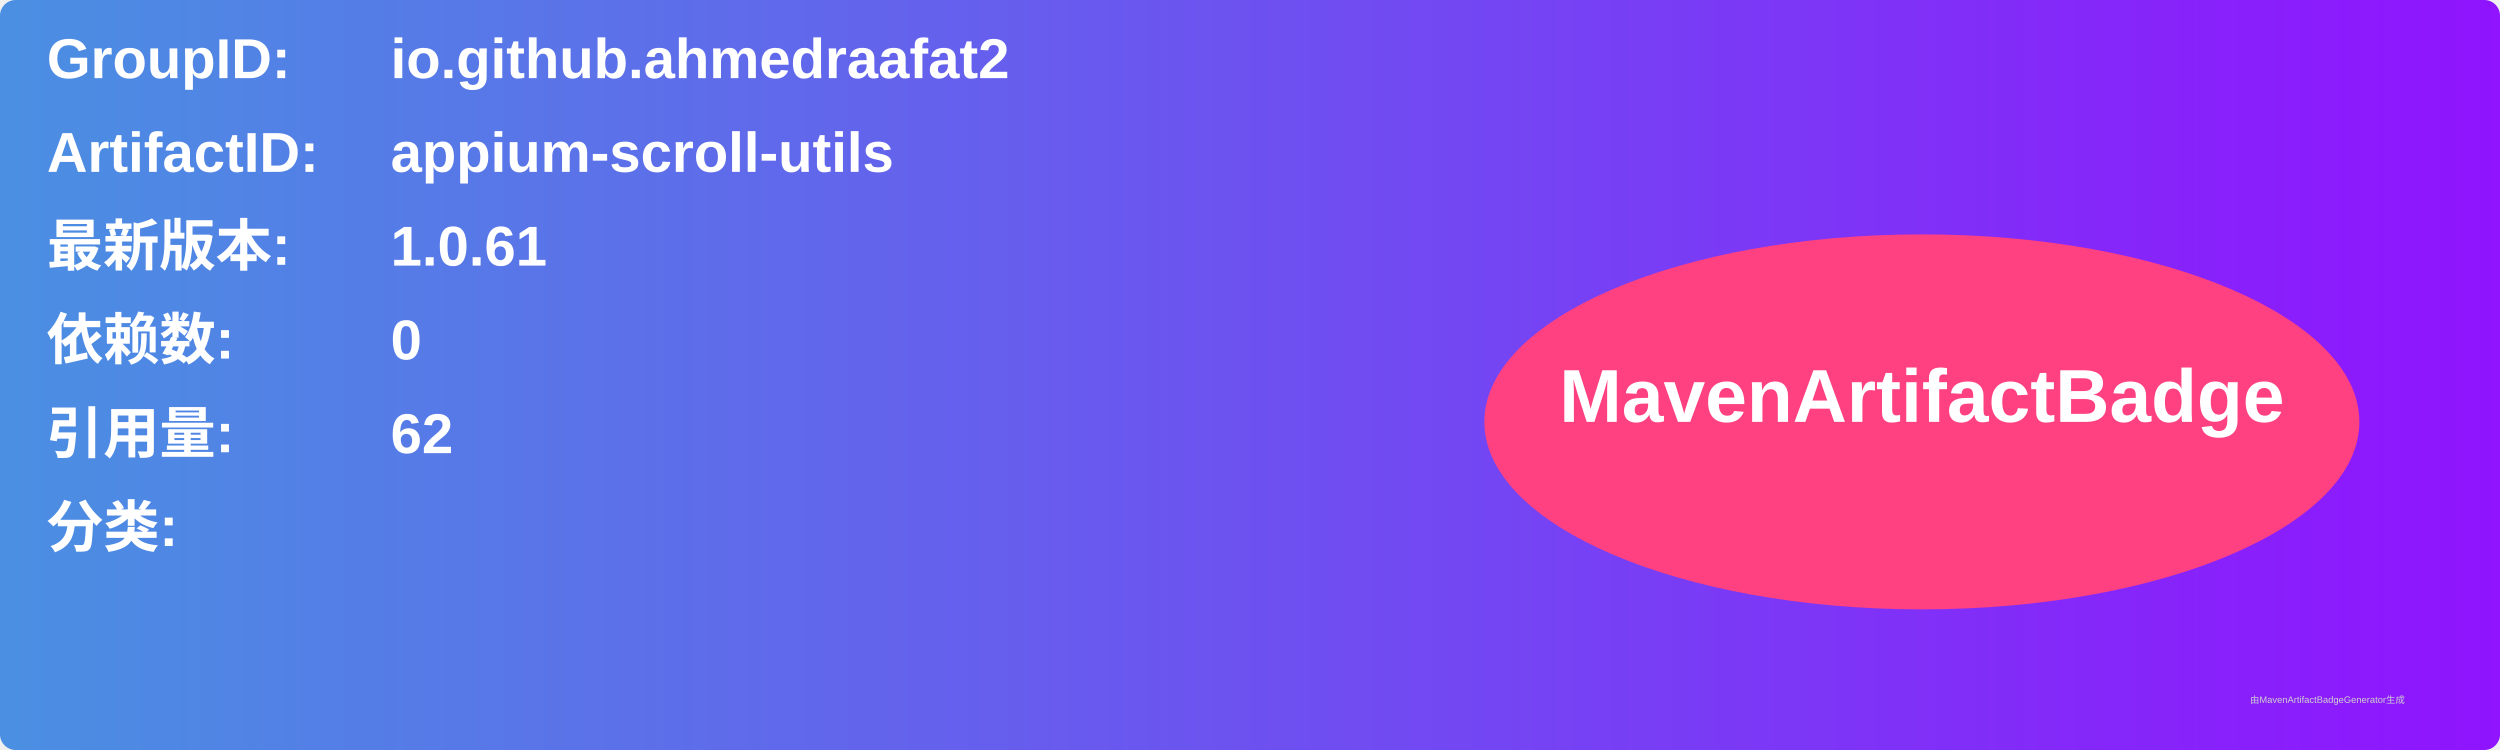
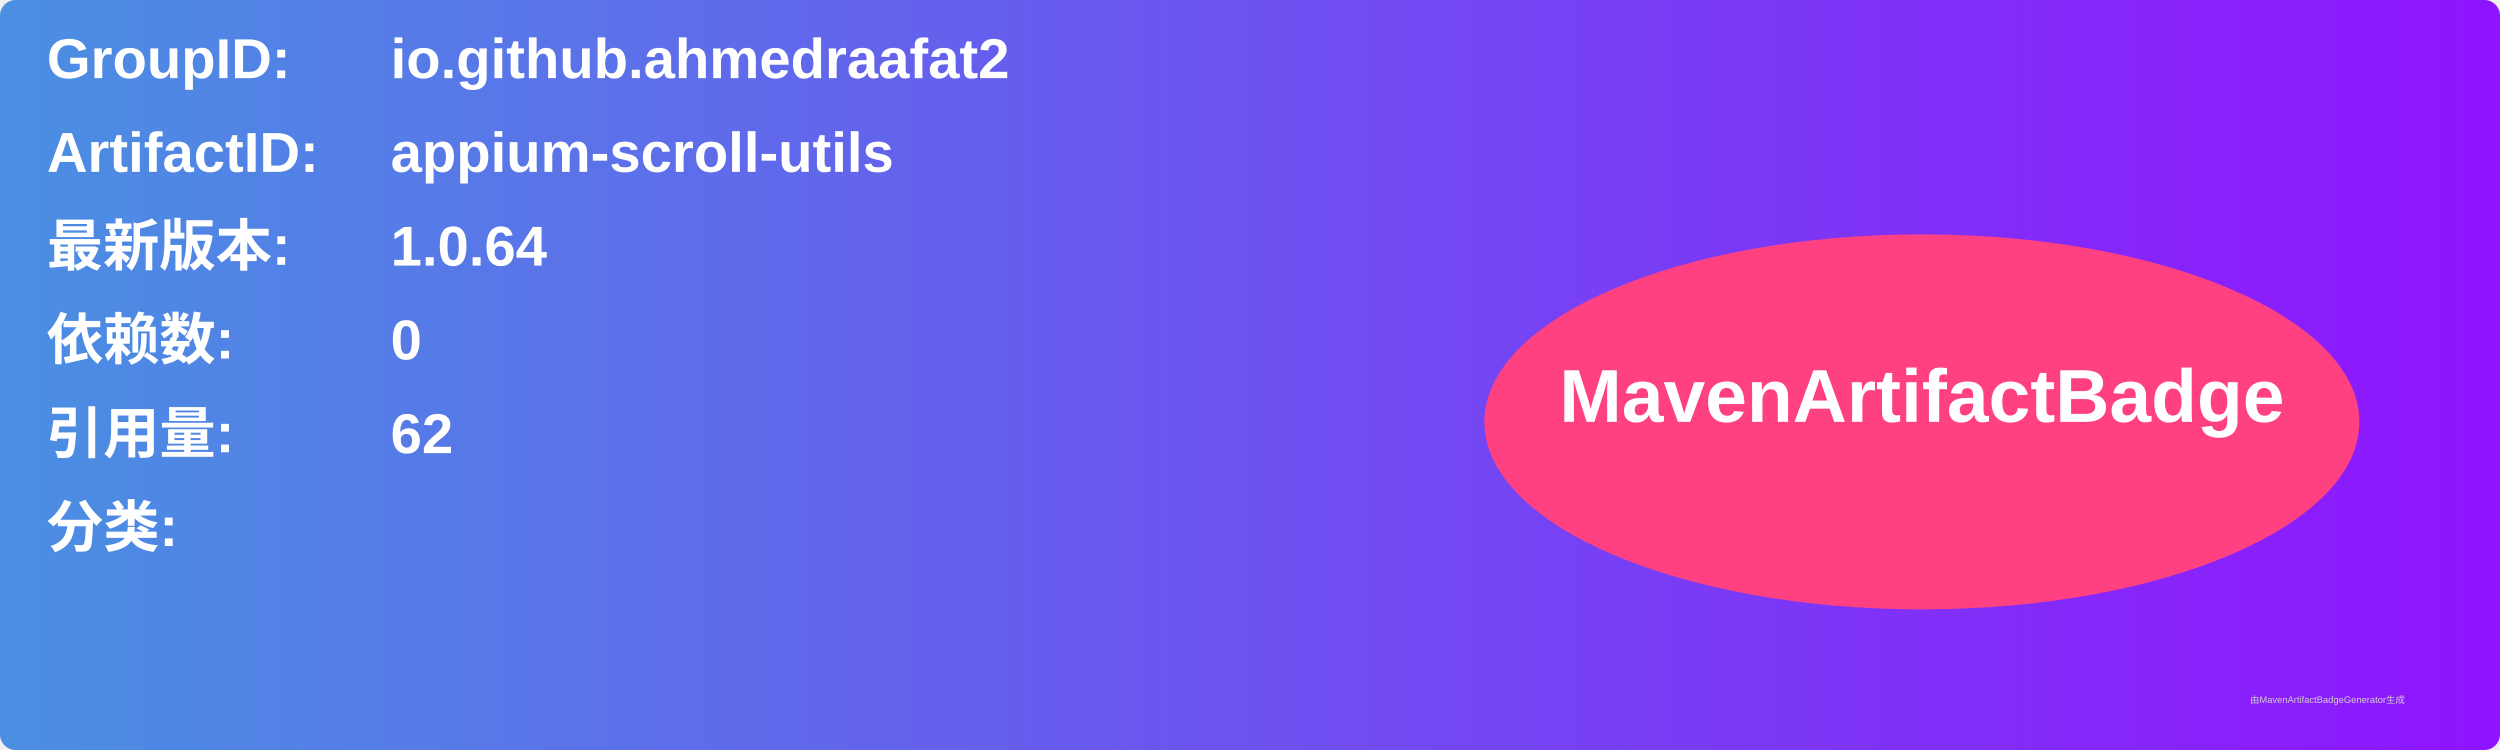
<svg xmlns="http://www.w3.org/2000/svg" width="800" height="240" viewBox="0 0 800 240">
  <linearGradient id="grad" x1="0%" y1="0%" x2="100%" y2="0%">
    <stop offset="0%" stop-color="#4a90e2" />
    <stop offset="100%" stop-color="#9013fe" />
  </linearGradient>
  <rect width="100%" height="100%" rx="5" ry="5" fill="url(#grad)" />
  <g transform="translate(15, 15)">
    <text x="0" y="10" font-family="Arial" font-size="18" fill="white" font-weight="bold" width="260">GroupID:</text>
    <text x="110" y="10" font-family="Arial" font-size="18" fill="white" font-weight="bold" width="460">io.github.ahmedraafat2</text>
    <text x="0" y="40" font-family="Arial" font-size="18" fill="white" font-weight="bold" width="260">ArtifactID:</text>
    <text x="110" y="40" font-family="Arial" font-size="18" fill="white" font-weight="bold" width="460">appium-scroll-utils</text>
    <text x="0" y="70" font-family="Arial" font-size="18" fill="white" font-weight="bold">最新版本:</text>
    <text x="110" y="70" font-family="Arial" font-size="18" fill="white" font-weight="bold">
-       <tspan font-weight="bold">1.0.61</tspan>
+       <tspan font-weight="bold">1.0.64</tspan>
    </text>
    <text x="0" y="100" font-family="Arial" font-size="18" fill="white" font-weight="bold">依赖数: </text>
    <text x="110" y="100" font-family="Arial" font-size="18" fill="white">
      <tspan font-weight="bold">0</tspan>
    </text>
    <text x="0" y="130" font-family="Arial" font-size="18" fill="white" font-weight="bold">引用量: </text>
    <text x="110" y="130" font-family="Arial" font-size="18" fill="white">
      <tspan font-weight="bold">62</tspan>
    </text>
    <text x="0" y="160" font-family="Arial" font-size="18" fill="white" font-weight="bold">分类:</text>
    <text x="10" y="190" font-family="Arial" font-size="10" fill="white">
      <tspan font-weight="bold" />
    </text>
    <ellipse cx="600" cy="120" rx="140" ry="60" fill="#ff4081" />
    <text x="600" y="120" text-anchor="middle" font-family="Arial" font-size="24" fill="white" font-weight="bold">MavenArtifactBadge</text>
  </g>
  <text x="720" y="225" font-family="Arial" font-size="3" fill="#d0d0d0">由MavenArtifactBadgeGenerator生成</text>
</svg>
